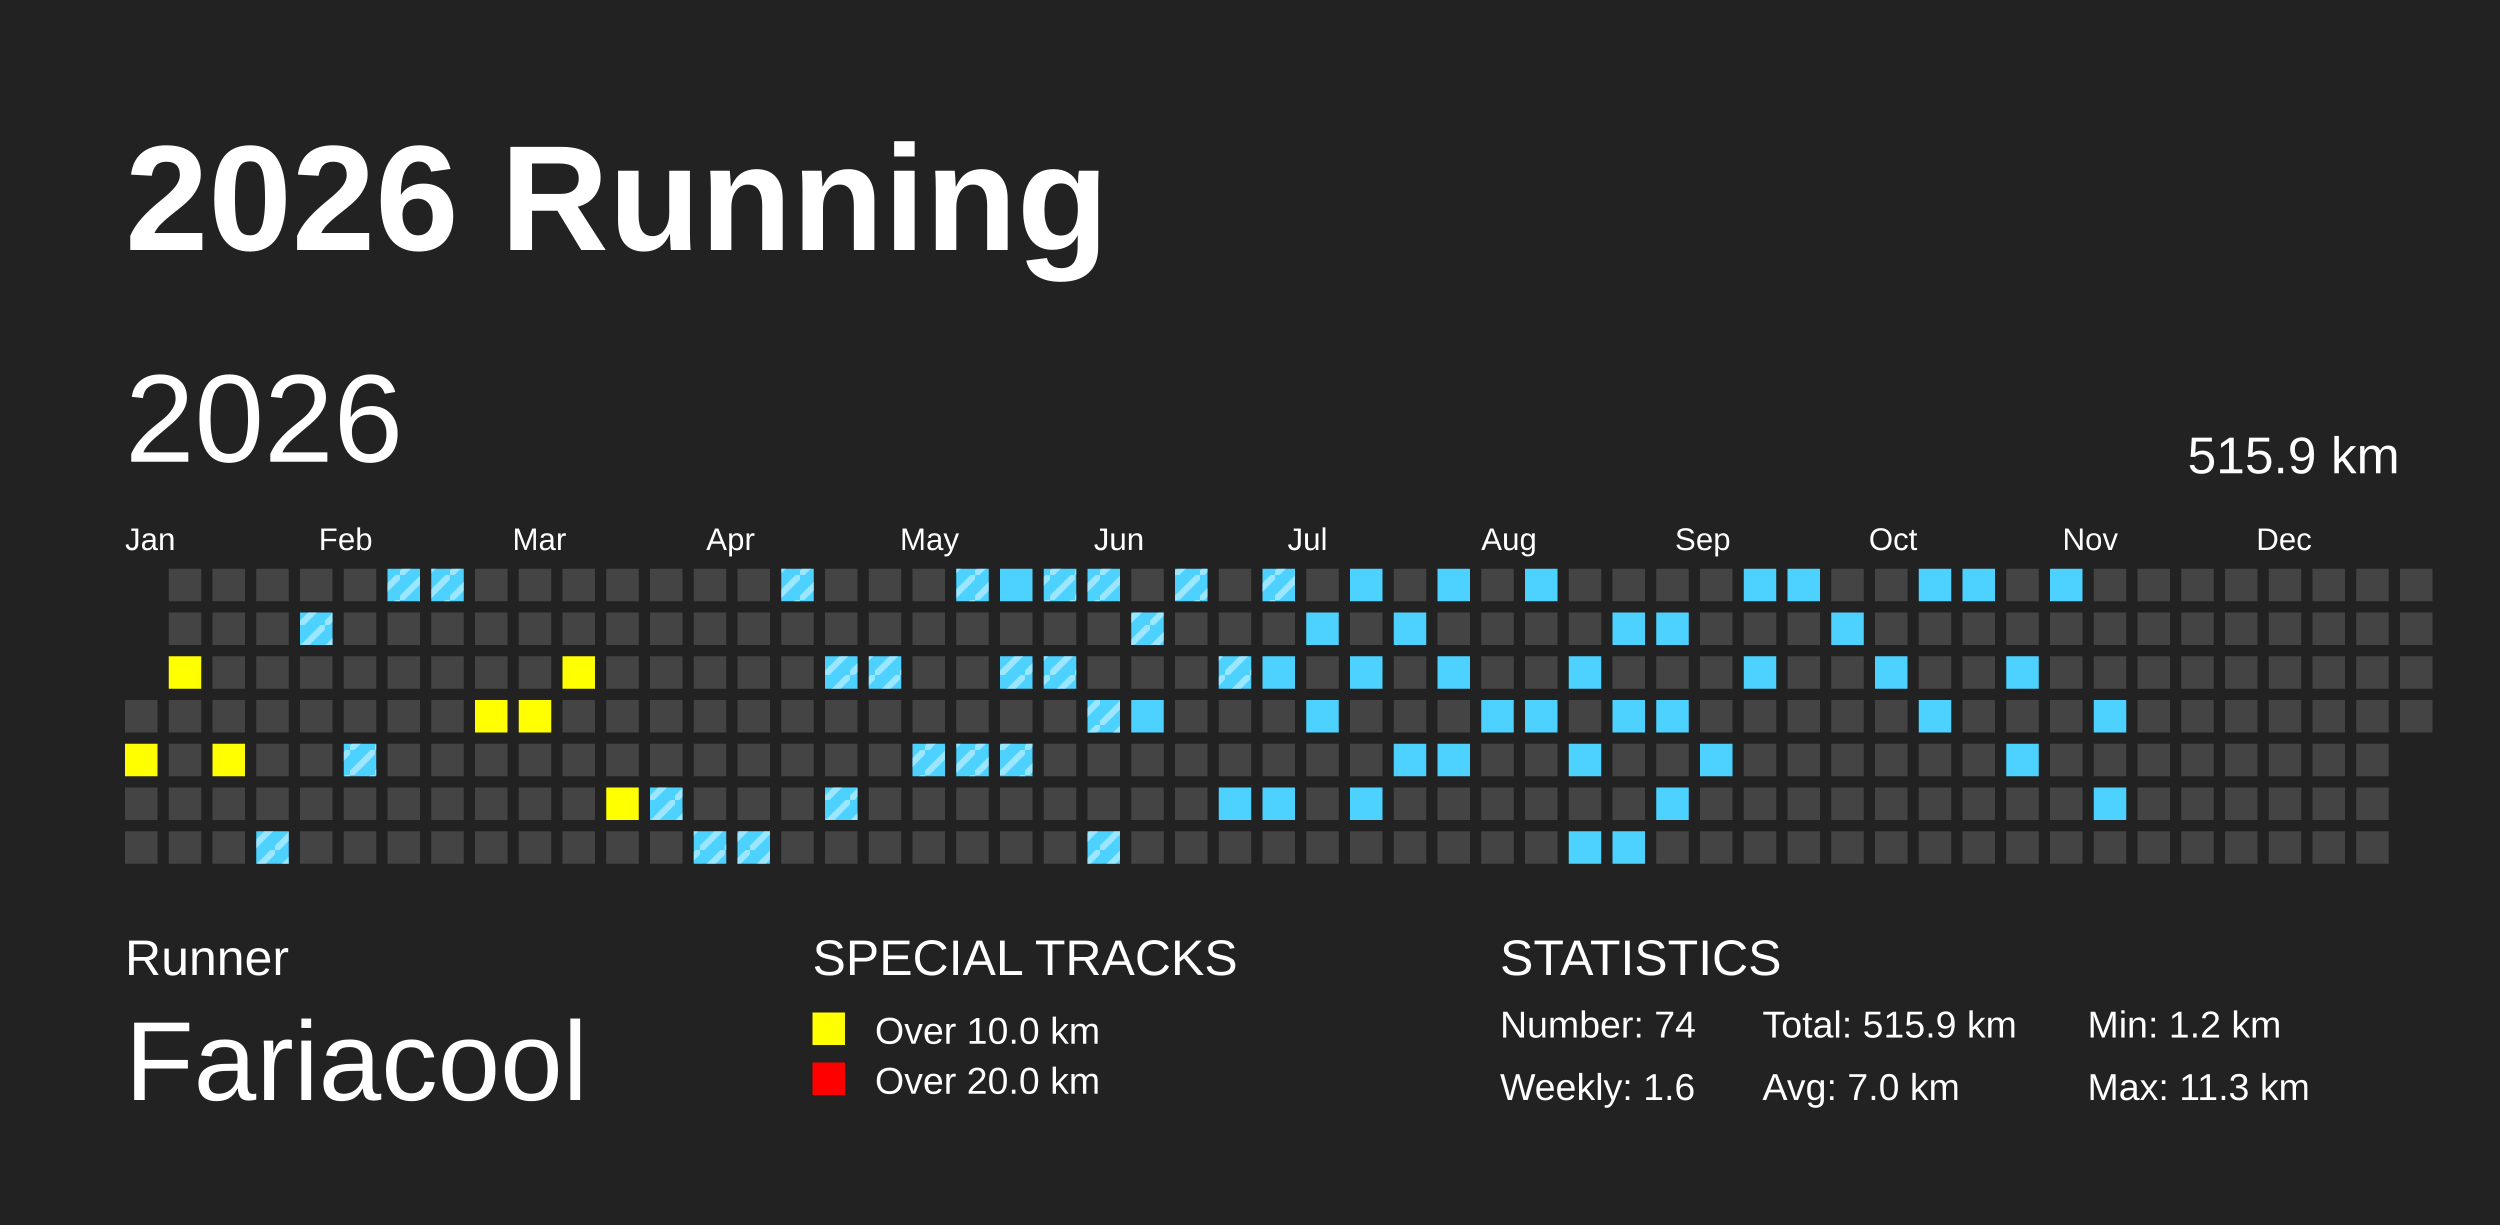
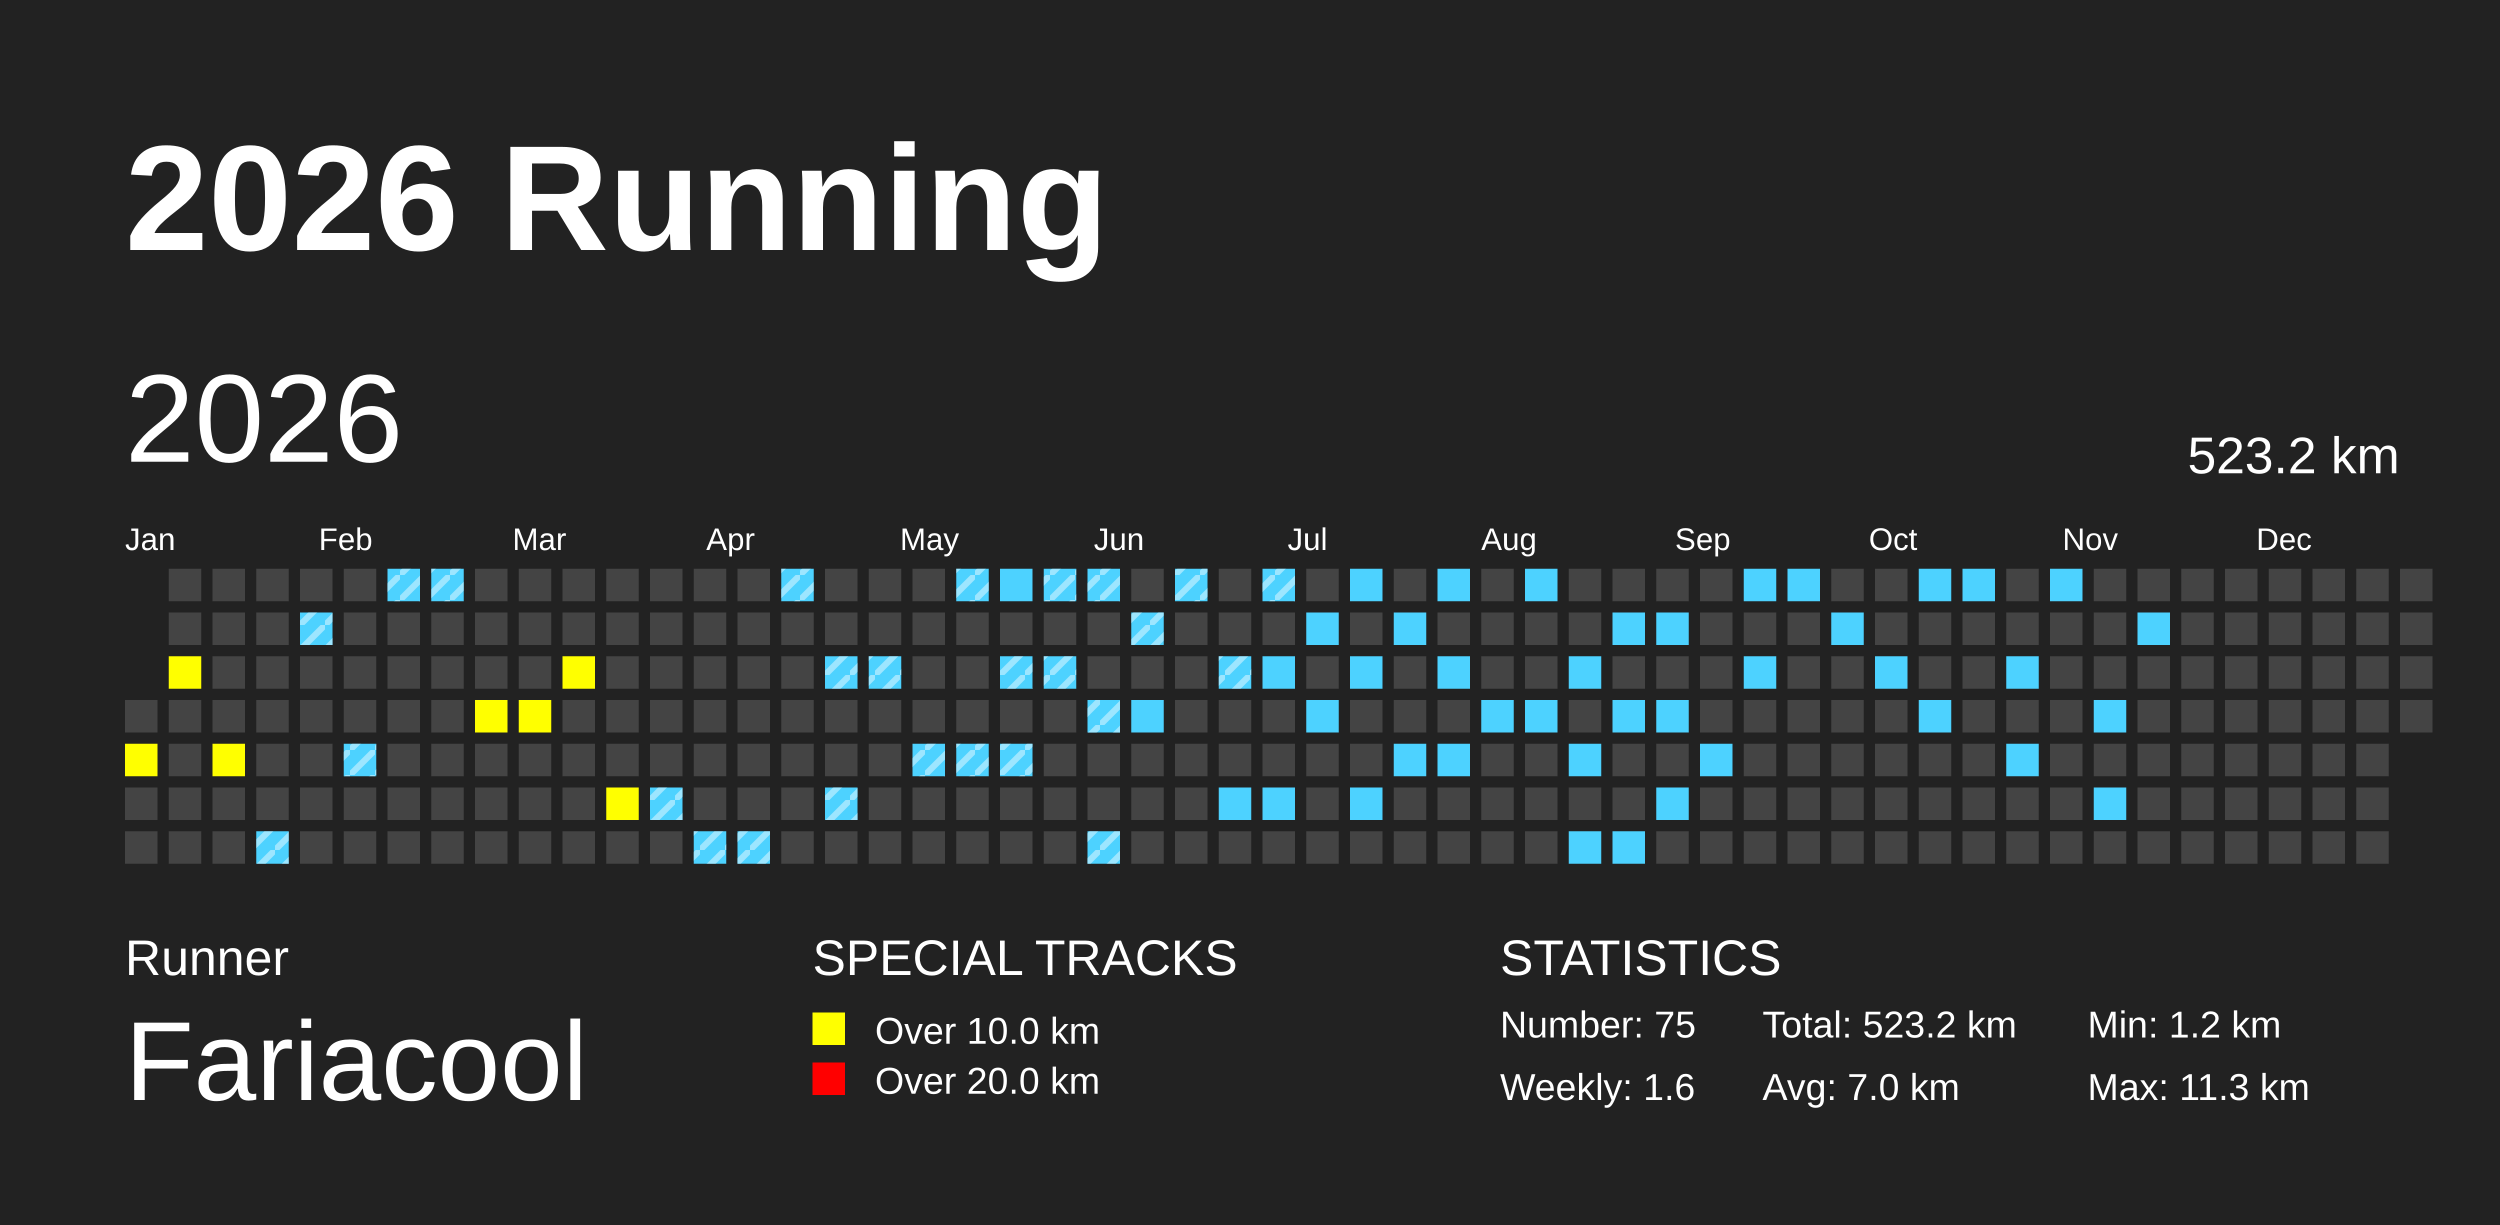
<svg xmlns="http://www.w3.org/2000/svg" baseProfile="full" height="98mm" version="1.1" viewBox="0,0,200,98" width="200mm">
  <defs>
    <pattern height="2" id="indoor-stripe" patternUnits="userSpaceOnUse" width="2">
      <line stroke="white" stroke-opacity="0.45" stroke-width="0.5" x1="0" x2="2" y1="2" y2="0" />
    </pattern>
  </defs>
  <rect fill="#222222" height="98" width="200" x="0" y="0" />
  <text fill="#FFFFFF" style="font-size:12px; font-family:Arial; font-weight:bold;" x="10" y="20">2026 Running</text>
  <text fill="#FFFFFF" style="font-size:4px; font-family:Arial" x="10" y="78">Runner</text>
  <text fill="#FFFFFF" style="font-size:9px; font-family:Arial" x="10" y="88">Fariacool</text>
  <text fill="#FFFFFF" style="font-size:4px; font-family:Arial" x="65" y="78">SPECIAL TRACKS</text>
  <rect fill="yellow" height="2.6" width="2.6" x="65" y="81" />
  <text fill="#FFFFFF" style="font-size:3px; font-family:Arial" x="70" y="83.5">Over 10.0 km</text>
  <rect fill="red" height="2.6" width="2.6" x="65" y="85" />
  <text fill="#FFFFFF" style="font-size:3px; font-family:Arial" x="70" y="87.5">Over 20.0 km</text>
  <text fill="#FFFFFF" style="font-size:4px; font-family:Arial" x="120" y="78">STATISTICS</text>
-   <text fill="#FFFFFF" style="font-size:3px; font-family:Arial" x="120" y="83">Number: 74</text>
+   <text fill="#FFFFFF" style="font-size:3px; font-family:Arial" x="120" y="83">Number: 75</text>
  <text fill="#FFFFFF" style="font-size:3px; font-family:Arial" x="120" y="88">Weekly: 1.6</text>
-   <text fill="#FFFFFF" style="font-size:3px; font-family:Arial" x="141" y="83">Total: 515.9 km</text>
+   <text fill="#FFFFFF" style="font-size:3px; font-family:Arial" x="141" y="83">Total: 523.2 km</text>
  <text fill="#FFFFFF" style="font-size:3px; font-family:Arial" x="141" y="88">Avg: 7.0 km</text>
  <text fill="#FFFFFF" style="font-size:3px; font-family:Arial" x="167" y="83">Min: 1.2 km</text>
  <text fill="#FFFFFF" style="font-size:3px; font-family:Arial" x="167" y="88">Max: 11.3 km</text>
  <text dominant-baseline="hanging" fill="#FFFFFF" style="font-size:10.0px; font-family:Arial;" x="10" y="30">2026</text>
-   <text dominant-baseline="hanging" fill="#FFFFFF" style="font-size:4.125px; font-family:Arial;" x="175" y="35">515.9 km</text>
+   <text dominant-baseline="hanging" fill="#FFFFFF" style="font-size:4.125px; font-family:Arial;" x="175" y="35">523.2 km</text>
  <text fill="#FFFFFF" style="font-size:2.5px; font-family:Arial" x="10.0" y="44">Jan</text>
  <text fill="#FFFFFF" style="font-size:2.5px; font-family:Arial" x="25.5" y="44">Feb</text>
  <text fill="#FFFFFF" style="font-size:2.5px; font-family:Arial" x="41.0" y="44">Mar</text>
  <text fill="#FFFFFF" style="font-size:2.5px; font-family:Arial" x="56.5" y="44">Apr</text>
  <text fill="#FFFFFF" style="font-size:2.5px; font-family:Arial" x="72.0" y="44">May</text>
  <text fill="#FFFFFF" style="font-size:2.5px; font-family:Arial" x="87.5" y="44">Jun</text>
  <text fill="#FFFFFF" style="font-size:2.5px; font-family:Arial" x="103.0" y="44">Jul</text>
  <text fill="#FFFFFF" style="font-size:2.5px; font-family:Arial" x="118.5" y="44">Aug</text>
  <text fill="#FFFFFF" style="font-size:2.5px; font-family:Arial" x="134.0" y="44">Sep</text>
  <text fill="#FFFFFF" style="font-size:2.5px; font-family:Arial" x="149.5" y="44">Oct</text>
  <text fill="#FFFFFF" style="font-size:2.5px; font-family:Arial" x="165.0" y="44">Nov</text>
  <text fill="#FFFFFF" style="font-size:2.5px; font-family:Arial" x="180.5" y="44">Dec</text>
  <rect fill="#444444" height="2.6" width="2.6" x="10.0" y="56.0" />
  <rect fill="yellow" height="2.6" width="2.6" x="10.0" y="59.5" />
  <rect fill="#444444" height="2.6" width="2.6" x="10.0" y="63.0" />
  <rect fill="#444444" height="2.6" width="2.6" x="10.0" y="66.5" />
  <rect fill="#444444" height="2.6" width="2.6" x="13.5" y="45.5" />
  <rect fill="#444444" height="2.6" width="2.6" x="13.5" y="49.0" />
  <rect fill="yellow" height="2.6" width="2.6" x="13.5" y="52.5" />
  <rect fill="#444444" height="2.6" width="2.6" x="13.5" y="56.0" />
  <rect fill="#444444" height="2.6" width="2.6" x="13.5" y="59.5" />
  <rect fill="#444444" height="2.6" width="2.6" x="13.5" y="63.0" />
  <rect fill="#444444" height="2.6" width="2.6" x="13.5" y="66.5" />
  <rect fill="#444444" height="2.6" width="2.6" x="17.0" y="45.5" />
  <rect fill="#444444" height="2.6" width="2.6" x="17.0" y="49.0" />
  <rect fill="#444444" height="2.6" width="2.6" x="17.0" y="52.5" />
  <rect fill="#444444" height="2.6" width="2.6" x="17.0" y="56.0" />
  <rect fill="yellow" height="2.6" width="2.6" x="17.0" y="59.5" />
  <rect fill="#444444" height="2.6" width="2.6" x="17.0" y="63.0" />
  <rect fill="#444444" height="2.6" width="2.6" x="17.0" y="66.5" />
  <rect fill="#444444" height="2.6" width="2.6" x="20.5" y="45.5" />
  <rect fill="#444444" height="2.6" width="2.6" x="20.5" y="49.0" />
  <rect fill="#444444" height="2.6" width="2.6" x="20.5" y="52.5" />
  <rect fill="#444444" height="2.6" width="2.6" x="20.5" y="56.0" />
  <rect fill="#444444" height="2.6" width="2.6" x="20.5" y="59.5" />
  <rect fill="#444444" height="2.6" width="2.6" x="20.5" y="63.0" />
  <rect fill="#4DD2FF" height="2.6" width="2.6" x="20.5" y="66.5" />
  <rect fill="url(#indoor-stripe)" height="2.6" style="pointer-events: none;" width="2.6" x="20.5" y="66.5" />
  <rect fill="#444444" height="2.6" width="2.6" x="24.0" y="45.5" />
  <rect fill="#4DD2FF" height="2.6" width="2.6" x="24.0" y="49.0" />
  <rect fill="url(#indoor-stripe)" height="2.6" style="pointer-events: none;" width="2.6" x="24.0" y="49.0" />
  <rect fill="#444444" height="2.6" width="2.6" x="24.0" y="52.5" />
  <rect fill="#444444" height="2.6" width="2.6" x="24.0" y="56.0" />
  <rect fill="#444444" height="2.6" width="2.6" x="24.0" y="59.5" />
  <rect fill="#444444" height="2.6" width="2.6" x="24.0" y="63.0" />
  <rect fill="#444444" height="2.6" width="2.6" x="24.0" y="66.5" />
  <rect fill="#444444" height="2.6" width="2.6" x="27.5" y="45.5" />
  <rect fill="#444444" height="2.6" width="2.6" x="27.5" y="49.0" />
  <rect fill="#444444" height="2.6" width="2.6" x="27.5" y="52.5" />
  <rect fill="#444444" height="2.6" width="2.6" x="27.5" y="56.0" />
  <rect fill="#4DD2FF" height="2.6" width="2.6" x="27.5" y="59.5" />
  <rect fill="url(#indoor-stripe)" height="2.6" style="pointer-events: none;" width="2.6" x="27.5" y="59.5" />
  <rect fill="#444444" height="2.6" width="2.6" x="27.5" y="63.0" />
  <rect fill="#444444" height="2.6" width="2.6" x="27.5" y="66.5" />
  <rect fill="#4DD2FF" height="2.6" width="2.6" x="31.0" y="45.5" />
  <rect fill="url(#indoor-stripe)" height="2.6" style="pointer-events: none;" width="2.6" x="31.0" y="45.5" />
  <rect fill="#444444" height="2.6" width="2.6" x="31.0" y="49.0" />
  <rect fill="#444444" height="2.6" width="2.6" x="31.0" y="52.5" />
  <rect fill="#444444" height="2.6" width="2.6" x="31.0" y="56.0" />
  <rect fill="#444444" height="2.6" width="2.6" x="31.0" y="59.5" />
  <rect fill="#444444" height="2.6" width="2.6" x="31.0" y="63.0" />
  <rect fill="#444444" height="2.6" width="2.6" x="31.0" y="66.5" />
  <rect fill="#4DD2FF" height="2.6" width="2.6" x="34.5" y="45.5" />
  <rect fill="url(#indoor-stripe)" height="2.6" style="pointer-events: none;" width="2.6" x="34.5" y="45.5" />
  <rect fill="#444444" height="2.6" width="2.6" x="34.5" y="49.0" />
  <rect fill="#444444" height="2.6" width="2.6" x="34.5" y="52.5" />
  <rect fill="#444444" height="2.6" width="2.6" x="34.5" y="56.0" />
  <rect fill="#444444" height="2.6" width="2.6" x="34.5" y="59.5" />
  <rect fill="#444444" height="2.6" width="2.6" x="34.5" y="63.0" />
  <rect fill="#444444" height="2.6" width="2.6" x="34.5" y="66.5" />
  <rect fill="#444444" height="2.6" width="2.6" x="38.0" y="45.5" />
  <rect fill="#444444" height="2.6" width="2.6" x="38.0" y="49.0" />
  <rect fill="#444444" height="2.6" width="2.6" x="38.0" y="52.5" />
  <rect fill="yellow" height="2.6" width="2.6" x="38.0" y="56.0" />
  <rect fill="#444444" height="2.6" width="2.6" x="38.0" y="59.5" />
  <rect fill="#444444" height="2.6" width="2.6" x="38.0" y="63.0" />
  <rect fill="#444444" height="2.6" width="2.6" x="38.0" y="66.5" />
  <rect fill="#444444" height="2.6" width="2.6" x="41.5" y="45.5" />
  <rect fill="#444444" height="2.6" width="2.6" x="41.5" y="49.0" />
  <rect fill="#444444" height="2.6" width="2.6" x="41.5" y="52.5" />
  <rect fill="yellow" height="2.6" width="2.6" x="41.5" y="56.0" />
  <rect fill="#444444" height="2.6" width="2.6" x="41.5" y="59.5" />
  <rect fill="#444444" height="2.6" width="2.6" x="41.5" y="63.0" />
  <rect fill="#444444" height="2.6" width="2.6" x="41.5" y="66.5" />
  <rect fill="#444444" height="2.6" width="2.6" x="45.0" y="45.5" />
  <rect fill="#444444" height="2.6" width="2.6" x="45.0" y="49.0" />
  <rect fill="yellow" height="2.6" width="2.6" x="45.0" y="52.5" />
  <rect fill="#444444" height="2.6" width="2.6" x="45.0" y="56.0" />
  <rect fill="#444444" height="2.6" width="2.6" x="45.0" y="59.5" />
  <rect fill="#444444" height="2.6" width="2.6" x="45.0" y="63.0" />
  <rect fill="#444444" height="2.6" width="2.6" x="45.0" y="66.5" />
  <rect fill="#444444" height="2.6" width="2.6" x="48.5" y="45.5" />
  <rect fill="#444444" height="2.6" width="2.6" x="48.5" y="49.0" />
  <rect fill="#444444" height="2.6" width="2.6" x="48.5" y="52.5" />
  <rect fill="#444444" height="2.6" width="2.6" x="48.5" y="56.0" />
  <rect fill="#444444" height="2.6" width="2.6" x="48.5" y="59.5" />
  <rect fill="yellow" height="2.6" width="2.6" x="48.5" y="63.0" />
  <rect fill="#444444" height="2.6" width="2.6" x="48.5" y="66.5" />
  <rect fill="#444444" height="2.6" width="2.6" x="52.0" y="45.5" />
  <rect fill="#444444" height="2.6" width="2.6" x="52.0" y="49.0" />
  <rect fill="#444444" height="2.6" width="2.6" x="52.0" y="52.5" />
  <rect fill="#444444" height="2.6" width="2.6" x="52.0" y="56.0" />
  <rect fill="#444444" height="2.6" width="2.6" x="52.0" y="59.5" />
  <rect fill="#4DD2FF" height="2.6" width="2.6" x="52.0" y="63.0" />
  <rect fill="url(#indoor-stripe)" height="2.6" style="pointer-events: none;" width="2.6" x="52.0" y="63.0" />
  <rect fill="#444444" height="2.6" width="2.6" x="52.0" y="66.5" />
  <rect fill="#444444" height="2.6" width="2.6" x="55.5" y="45.5" />
  <rect fill="#444444" height="2.6" width="2.6" x="55.5" y="49.0" />
  <rect fill="#444444" height="2.6" width="2.6" x="55.5" y="52.5" />
  <rect fill="#444444" height="2.6" width="2.6" x="55.5" y="56.0" />
  <rect fill="#444444" height="2.6" width="2.6" x="55.5" y="59.5" />
  <rect fill="#444444" height="2.6" width="2.6" x="55.5" y="63.0" />
  <rect fill="#4DD2FF" height="2.6" width="2.6" x="55.5" y="66.5" />
  <rect fill="url(#indoor-stripe)" height="2.6" style="pointer-events: none;" width="2.6" x="55.5" y="66.5" />
  <rect fill="#444444" height="2.6" width="2.6" x="59.0" y="45.5" />
  <rect fill="#444444" height="2.6" width="2.6" x="59.0" y="49.0" />
  <rect fill="#444444" height="2.6" width="2.6" x="59.0" y="52.5" />
  <rect fill="#444444" height="2.6" width="2.6" x="59.0" y="56.0" />
  <rect fill="#444444" height="2.6" width="2.6" x="59.0" y="59.5" />
  <rect fill="#444444" height="2.6" width="2.6" x="59.0" y="63.0" />
  <rect fill="#4DD2FF" height="2.6" width="2.6" x="59.0" y="66.5" />
  <rect fill="url(#indoor-stripe)" height="2.6" style="pointer-events: none;" width="2.6" x="59.0" y="66.5" />
  <rect fill="#4DD2FF" height="2.6" width="2.6" x="62.5" y="45.5" />
  <rect fill="url(#indoor-stripe)" height="2.6" style="pointer-events: none;" width="2.6" x="62.5" y="45.5" />
  <rect fill="#444444" height="2.6" width="2.6" x="62.5" y="49.0" />
  <rect fill="#444444" height="2.6" width="2.6" x="62.5" y="52.5" />
  <rect fill="#444444" height="2.6" width="2.6" x="62.5" y="56.0" />
  <rect fill="#444444" height="2.6" width="2.6" x="62.5" y="59.5" />
  <rect fill="#444444" height="2.6" width="2.6" x="62.5" y="63.0" />
  <rect fill="#444444" height="2.6" width="2.6" x="62.5" y="66.5" />
  <rect fill="#444444" height="2.6" width="2.6" x="66.0" y="45.5" />
  <rect fill="#444444" height="2.6" width="2.6" x="66.0" y="49.0" />
  <rect fill="#4DD2FF" height="2.6" width="2.6" x="66.0" y="52.5" />
  <rect fill="url(#indoor-stripe)" height="2.6" style="pointer-events: none;" width="2.6" x="66.0" y="52.5" />
  <rect fill="#444444" height="2.6" width="2.6" x="66.0" y="56.0" />
  <rect fill="#444444" height="2.6" width="2.6" x="66.0" y="59.5" />
  <rect fill="#4DD2FF" height="2.6" width="2.6" x="66.0" y="63.0" />
  <rect fill="url(#indoor-stripe)" height="2.6" style="pointer-events: none;" width="2.6" x="66.0" y="63.0" />
  <rect fill="#444444" height="2.6" width="2.6" x="66.0" y="66.5" />
  <rect fill="#444444" height="2.6" width="2.6" x="69.5" y="45.5" />
  <rect fill="#444444" height="2.6" width="2.6" x="69.5" y="49.0" />
  <rect fill="#4DD2FF" height="2.6" width="2.6" x="69.5" y="52.5" />
  <rect fill="url(#indoor-stripe)" height="2.6" style="pointer-events: none;" width="2.6" x="69.5" y="52.5" />
  <rect fill="#444444" height="2.6" width="2.6" x="69.5" y="56.0" />
  <rect fill="#444444" height="2.6" width="2.6" x="69.5" y="59.5" />
  <rect fill="#444444" height="2.6" width="2.6" x="69.5" y="63.0" />
  <rect fill="#444444" height="2.6" width="2.6" x="69.5" y="66.5" />
  <rect fill="#444444" height="2.6" width="2.6" x="73.0" y="45.5" />
  <rect fill="#444444" height="2.6" width="2.6" x="73.0" y="49.0" />
  <rect fill="#444444" height="2.6" width="2.6" x="73.0" y="52.5" />
  <rect fill="#444444" height="2.6" width="2.6" x="73.0" y="56.0" />
  <rect fill="#4DD2FF" height="2.6" width="2.6" x="73.0" y="59.5" />
  <rect fill="url(#indoor-stripe)" height="2.6" style="pointer-events: none;" width="2.6" x="73.0" y="59.5" />
  <rect fill="#444444" height="2.6" width="2.6" x="73.0" y="63.0" />
  <rect fill="#444444" height="2.6" width="2.6" x="73.0" y="66.5" />
  <rect fill="#4DD2FF" height="2.6" width="2.6" x="76.5" y="45.5" />
  <rect fill="url(#indoor-stripe)" height="2.6" style="pointer-events: none;" width="2.6" x="76.5" y="45.5" />
  <rect fill="#444444" height="2.6" width="2.6" x="76.5" y="49.0" />
  <rect fill="#444444" height="2.6" width="2.6" x="76.5" y="52.5" />
  <rect fill="#444444" height="2.6" width="2.6" x="76.5" y="56.0" />
  <rect fill="#4DD2FF" height="2.6" width="2.6" x="76.5" y="59.5" />
  <rect fill="url(#indoor-stripe)" height="2.6" style="pointer-events: none;" width="2.6" x="76.5" y="59.5" />
  <rect fill="#444444" height="2.6" width="2.6" x="76.5" y="63.0" />
  <rect fill="#444444" height="2.6" width="2.6" x="76.5" y="66.5" />
  <rect fill="#4DD2FF" height="2.6" width="2.6" x="80.0" y="45.5" />
  <rect fill="#444444" height="2.6" width="2.6" x="80.0" y="49.0" />
  <rect fill="#4DD2FF" height="2.6" width="2.6" x="80.0" y="52.5" />
  <rect fill="url(#indoor-stripe)" height="2.6" style="pointer-events: none;" width="2.6" x="80.0" y="52.5" />
  <rect fill="#444444" height="2.6" width="2.6" x="80.0" y="56.0" />
  <rect fill="#4DD2FF" height="2.6" width="2.6" x="80.0" y="59.5" />
  <rect fill="url(#indoor-stripe)" height="2.6" style="pointer-events: none;" width="2.6" x="80.0" y="59.5" />
  <rect fill="#444444" height="2.6" width="2.6" x="80.0" y="63.0" />
  <rect fill="#444444" height="2.6" width="2.6" x="80.0" y="66.5" />
  <rect fill="#4DD2FF" height="2.6" width="2.6" x="83.5" y="45.5" />
  <rect fill="url(#indoor-stripe)" height="2.6" style="pointer-events: none;" width="2.6" x="83.5" y="45.5" />
  <rect fill="#444444" height="2.6" width="2.6" x="83.5" y="49.0" />
  <rect fill="#4DD2FF" height="2.6" width="2.6" x="83.5" y="52.5" />
  <rect fill="url(#indoor-stripe)" height="2.6" style="pointer-events: none;" width="2.6" x="83.5" y="52.5" />
  <rect fill="#444444" height="2.6" width="2.6" x="83.5" y="56.0" />
  <rect fill="#444444" height="2.6" width="2.6" x="83.5" y="59.5" />
  <rect fill="#444444" height="2.6" width="2.6" x="83.5" y="63.0" />
  <rect fill="#444444" height="2.6" width="2.6" x="83.5" y="66.5" />
  <rect fill="#4DD2FF" height="2.6" width="2.6" x="87.0" y="45.5" />
  <rect fill="url(#indoor-stripe)" height="2.6" style="pointer-events: none;" width="2.6" x="87.0" y="45.5" />
  <rect fill="#444444" height="2.6" width="2.6" x="87.0" y="49.0" />
  <rect fill="#444444" height="2.6" width="2.6" x="87.0" y="52.5" />
  <rect fill="#4DD2FF" height="2.6" width="2.6" x="87.0" y="56.0" />
  <rect fill="url(#indoor-stripe)" height="2.6" style="pointer-events: none;" width="2.6" x="87.0" y="56.0" />
  <rect fill="#444444" height="2.6" width="2.6" x="87.0" y="59.5" />
  <rect fill="#444444" height="2.6" width="2.6" x="87.0" y="63.0" />
  <rect fill="#4DD2FF" height="2.6" width="2.6" x="87.0" y="66.5" />
  <rect fill="url(#indoor-stripe)" height="2.6" style="pointer-events: none;" width="2.6" x="87.0" y="66.5" />
  <rect fill="#444444" height="2.6" width="2.6" x="90.5" y="45.5" />
  <rect fill="#4DD2FF" height="2.6" width="2.6" x="90.5" y="49.0" />
  <rect fill="url(#indoor-stripe)" height="2.6" style="pointer-events: none;" width="2.6" x="90.5" y="49.0" />
  <rect fill="#444444" height="2.6" width="2.6" x="90.5" y="52.5" />
  <rect fill="#4DD2FF" height="2.6" width="2.6" x="90.5" y="56.0" />
  <rect fill="#444444" height="2.6" width="2.6" x="90.5" y="59.5" />
  <rect fill="#444444" height="2.6" width="2.6" x="90.5" y="63.0" />
  <rect fill="#444444" height="2.6" width="2.6" x="90.5" y="66.5" />
  <rect fill="#4DD2FF" height="2.6" width="2.6" x="94.0" y="45.5" />
  <rect fill="url(#indoor-stripe)" height="2.6" style="pointer-events: none;" width="2.6" x="94.0" y="45.5" />
  <rect fill="#444444" height="2.6" width="2.6" x="94.0" y="49.0" />
  <rect fill="#444444" height="2.6" width="2.6" x="94.0" y="52.5" />
  <rect fill="#444444" height="2.6" width="2.6" x="94.0" y="56.0" />
  <rect fill="#444444" height="2.6" width="2.6" x="94.0" y="59.5" />
  <rect fill="#444444" height="2.6" width="2.6" x="94.0" y="63.0" />
  <rect fill="#444444" height="2.6" width="2.6" x="94.0" y="66.5" />
  <rect fill="#444444" height="2.6" width="2.6" x="97.5" y="45.5" />
  <rect fill="#444444" height="2.6" width="2.6" x="97.5" y="49.0" />
  <rect fill="#4DD2FF" height="2.6" width="2.6" x="97.5" y="52.5" />
  <rect fill="url(#indoor-stripe)" height="2.6" style="pointer-events: none;" width="2.6" x="97.5" y="52.5" />
  <rect fill="#444444" height="2.6" width="2.6" x="97.5" y="56.0" />
  <rect fill="#444444" height="2.6" width="2.6" x="97.5" y="59.5" />
  <rect fill="#4DD2FF" height="2.6" width="2.6" x="97.5" y="63.0" />
  <rect fill="#444444" height="2.6" width="2.6" x="97.5" y="66.5" />
  <rect fill="#4DD2FF" height="2.6" width="2.6" x="101.0" y="45.5" />
  <rect fill="url(#indoor-stripe)" height="2.6" style="pointer-events: none;" width="2.6" x="101.0" y="45.5" />
  <rect fill="#444444" height="2.6" width="2.6" x="101.0" y="49.0" />
  <rect fill="#4DD2FF" height="2.6" width="2.6" x="101.0" y="52.5" />
  <rect fill="#444444" height="2.6" width="2.6" x="101.0" y="56.0" />
  <rect fill="#444444" height="2.6" width="2.6" x="101.0" y="59.5" />
  <rect fill="#4DD2FF" height="2.6" width="2.6" x="101.0" y="63.0" />
  <rect fill="#444444" height="2.6" width="2.6" x="101.0" y="66.5" />
  <rect fill="#444444" height="2.6" width="2.6" x="104.5" y="45.5" />
  <rect fill="#4DD2FF" height="2.6" width="2.6" x="104.5" y="49.0" />
  <rect fill="#444444" height="2.6" width="2.6" x="104.5" y="52.5" />
  <rect fill="#4DD2FF" height="2.6" width="2.6" x="104.5" y="56.0" />
  <rect fill="#444444" height="2.6" width="2.6" x="104.5" y="59.5" />
  <rect fill="#444444" height="2.6" width="2.6" x="104.5" y="63.0" />
  <rect fill="#444444" height="2.6" width="2.6" x="104.5" y="66.5" />
  <rect fill="#4DD2FF" height="2.6" width="2.6" x="108.0" y="45.5" />
  <rect fill="#444444" height="2.6" width="2.6" x="108.0" y="49.0" />
  <rect fill="#4DD2FF" height="2.6" width="2.6" x="108.0" y="52.5" />
  <rect fill="#444444" height="2.6" width="2.6" x="108.0" y="56.0" />
  <rect fill="#444444" height="2.6" width="2.6" x="108.0" y="59.5" />
  <rect fill="#4DD2FF" height="2.6" width="2.6" x="108.0" y="63.0" />
  <rect fill="#444444" height="2.6" width="2.6" x="108.0" y="66.5" />
  <rect fill="#444444" height="2.6" width="2.6" x="111.5" y="45.5" />
  <rect fill="#4DD2FF" height="2.6" width="2.6" x="111.5" y="49.0" />
  <rect fill="#444444" height="2.6" width="2.6" x="111.5" y="52.5" />
  <rect fill="#444444" height="2.6" width="2.6" x="111.5" y="56.0" />
  <rect fill="#4DD2FF" height="2.6" width="2.6" x="111.5" y="59.5" />
  <rect fill="#444444" height="2.6" width="2.6" x="111.5" y="63.0" />
  <rect fill="#444444" height="2.6" width="2.6" x="111.5" y="66.5" />
  <rect fill="#4DD2FF" height="2.6" width="2.6" x="115.0" y="45.5" />
  <rect fill="#444444" height="2.6" width="2.6" x="115.0" y="49.0" />
  <rect fill="#4DD2FF" height="2.6" width="2.6" x="115.0" y="52.5" />
  <rect fill="#444444" height="2.6" width="2.6" x="115.0" y="56.0" />
  <rect fill="#4DD2FF" height="2.6" width="2.6" x="115.0" y="59.5" />
  <rect fill="#444444" height="2.6" width="2.6" x="115.0" y="63.0" />
  <rect fill="#444444" height="2.6" width="2.6" x="115.0" y="66.5" />
  <rect fill="#444444" height="2.6" width="2.6" x="118.5" y="45.5" />
  <rect fill="#444444" height="2.6" width="2.6" x="118.5" y="49.0" />
  <rect fill="#444444" height="2.6" width="2.6" x="118.5" y="52.5" />
  <rect fill="#4DD2FF" height="2.6" width="2.6" x="118.5" y="56.0" />
  <rect fill="#444444" height="2.6" width="2.6" x="118.5" y="59.5" />
  <rect fill="#444444" height="2.6" width="2.6" x="118.5" y="63.0" />
  <rect fill="#444444" height="2.6" width="2.6" x="118.5" y="66.5" />
  <rect fill="#4DD2FF" height="2.6" width="2.6" x="122.0" y="45.5" />
  <rect fill="#444444" height="2.6" width="2.6" x="122.0" y="49.0" />
  <rect fill="#444444" height="2.6" width="2.6" x="122.0" y="52.5" />
  <rect fill="#4DD2FF" height="2.6" width="2.6" x="122.0" y="56.0" />
  <rect fill="#444444" height="2.6" width="2.6" x="122.0" y="59.5" />
  <rect fill="#444444" height="2.6" width="2.6" x="122.0" y="63.0" />
  <rect fill="#444444" height="2.6" width="2.6" x="122.0" y="66.5" />
  <rect fill="#444444" height="2.6" width="2.6" x="125.5" y="45.5" />
  <rect fill="#444444" height="2.6" width="2.6" x="125.5" y="49.0" />
  <rect fill="#4DD2FF" height="2.6" width="2.6" x="125.5" y="52.5" />
  <rect fill="#444444" height="2.6" width="2.6" x="125.5" y="56.0" />
  <rect fill="#4DD2FF" height="2.6" width="2.6" x="125.5" y="59.5" />
  <rect fill="#444444" height="2.6" width="2.6" x="125.5" y="63.0" />
  <rect fill="#4DD2FF" height="2.6" width="2.6" x="125.5" y="66.5" />
  <rect fill="#444444" height="2.6" width="2.6" x="129.0" y="45.5" />
  <rect fill="#4DD2FF" height="2.6" width="2.6" x="129.0" y="49.0" />
  <rect fill="#444444" height="2.6" width="2.6" x="129.0" y="52.5" />
  <rect fill="#4DD2FF" height="2.6" width="2.6" x="129.0" y="56.0" />
  <rect fill="#444444" height="2.6" width="2.6" x="129.0" y="59.5" />
  <rect fill="#444444" height="2.6" width="2.6" x="129.0" y="63.0" />
  <rect fill="#4DD2FF" height="2.6" width="2.6" x="129.0" y="66.5" />
  <rect fill="#444444" height="2.6" width="2.6" x="132.5" y="45.5" />
  <rect fill="#4DD2FF" height="2.6" width="2.6" x="132.5" y="49.0" />
  <rect fill="#444444" height="2.6" width="2.6" x="132.5" y="52.5" />
  <rect fill="#4DD2FF" height="2.6" width="2.6" x="132.5" y="56.0" />
  <rect fill="#444444" height="2.6" width="2.6" x="132.5" y="59.5" />
  <rect fill="#4DD2FF" height="2.6" width="2.6" x="132.5" y="63.0" />
  <rect fill="#444444" height="2.6" width="2.6" x="132.5" y="66.5" />
  <rect fill="#444444" height="2.6" width="2.6" x="136.0" y="45.5" />
  <rect fill="#444444" height="2.6" width="2.6" x="136.0" y="49.0" />
  <rect fill="#444444" height="2.6" width="2.6" x="136.0" y="52.5" />
  <rect fill="#444444" height="2.6" width="2.6" x="136.0" y="56.0" />
  <rect fill="#4DD2FF" height="2.6" width="2.6" x="136.0" y="59.5" />
  <rect fill="#444444" height="2.6" width="2.6" x="136.0" y="63.0" />
  <rect fill="#444444" height="2.6" width="2.6" x="136.0" y="66.5" />
  <rect fill="#4DD2FF" height="2.6" width="2.6" x="139.5" y="45.5" />
  <rect fill="#444444" height="2.6" width="2.6" x="139.5" y="49.0" />
  <rect fill="#4DD2FF" height="2.6" width="2.6" x="139.5" y="52.5" />
  <rect fill="#444444" height="2.6" width="2.6" x="139.5" y="56.0" />
  <rect fill="#444444" height="2.6" width="2.6" x="139.5" y="59.5" />
  <rect fill="#444444" height="2.6" width="2.6" x="139.5" y="63.0" />
  <rect fill="#444444" height="2.6" width="2.6" x="139.5" y="66.5" />
  <rect fill="#4DD2FF" height="2.6" width="2.6" x="143.0" y="45.5" />
  <rect fill="#444444" height="2.6" width="2.6" x="143.0" y="49.0" />
  <rect fill="#444444" height="2.6" width="2.6" x="143.0" y="52.5" />
  <rect fill="#444444" height="2.6" width="2.6" x="143.0" y="56.0" />
  <rect fill="#444444" height="2.6" width="2.6" x="143.0" y="59.5" />
  <rect fill="#444444" height="2.6" width="2.6" x="143.0" y="63.0" />
  <rect fill="#444444" height="2.6" width="2.6" x="143.0" y="66.5" />
  <rect fill="#444444" height="2.6" width="2.6" x="146.5" y="45.5" />
  <rect fill="#4DD2FF" height="2.6" width="2.6" x="146.5" y="49.0" />
  <rect fill="#444444" height="2.6" width="2.6" x="146.5" y="52.5" />
  <rect fill="#444444" height="2.6" width="2.6" x="146.5" y="56.0" />
  <rect fill="#444444" height="2.6" width="2.6" x="146.5" y="59.5" />
  <rect fill="#444444" height="2.6" width="2.6" x="146.5" y="63.0" />
  <rect fill="#444444" height="2.6" width="2.6" x="146.5" y="66.5" />
  <rect fill="#444444" height="2.6" width="2.6" x="150.0" y="45.5" />
  <rect fill="#444444" height="2.6" width="2.6" x="150.0" y="49.0" />
  <rect fill="#4DD2FF" height="2.6" width="2.6" x="150.0" y="52.5" />
  <rect fill="#444444" height="2.6" width="2.6" x="150.0" y="56.0" />
  <rect fill="#444444" height="2.6" width="2.6" x="150.0" y="59.5" />
  <rect fill="#444444" height="2.6" width="2.6" x="150.0" y="63.0" />
  <rect fill="#444444" height="2.6" width="2.6" x="150.0" y="66.5" />
  <rect fill="#4DD2FF" height="2.6" width="2.6" x="153.5" y="45.5" />
  <rect fill="#444444" height="2.6" width="2.6" x="153.5" y="49.0" />
  <rect fill="#444444" height="2.6" width="2.6" x="153.5" y="52.5" />
  <rect fill="#4DD2FF" height="2.6" width="2.6" x="153.5" y="56.0" />
  <rect fill="#444444" height="2.6" width="2.6" x="153.5" y="59.5" />
  <rect fill="#444444" height="2.6" width="2.6" x="153.5" y="63.0" />
  <rect fill="#444444" height="2.6" width="2.6" x="153.5" y="66.5" />
  <rect fill="#4DD2FF" height="2.6" width="2.6" x="157.0" y="45.5" />
  <rect fill="#444444" height="2.6" width="2.6" x="157.0" y="49.0" />
  <rect fill="#444444" height="2.6" width="2.6" x="157.0" y="52.5" />
  <rect fill="#444444" height="2.6" width="2.6" x="157.0" y="56.0" />
  <rect fill="#444444" height="2.6" width="2.6" x="157.0" y="59.5" />
  <rect fill="#444444" height="2.6" width="2.6" x="157.0" y="63.0" />
  <rect fill="#444444" height="2.6" width="2.6" x="157.0" y="66.5" />
  <rect fill="#444444" height="2.6" width="2.6" x="160.5" y="45.5" />
  <rect fill="#444444" height="2.6" width="2.6" x="160.5" y="49.0" />
  <rect fill="#4DD2FF" height="2.6" width="2.6" x="160.5" y="52.5" />
  <rect fill="#444444" height="2.6" width="2.6" x="160.5" y="56.0" />
  <rect fill="#4DD2FF" height="2.6" width="2.6" x="160.5" y="59.5" />
  <rect fill="#444444" height="2.6" width="2.6" x="160.5" y="63.0" />
  <rect fill="#444444" height="2.6" width="2.6" x="160.5" y="66.5" />
  <rect fill="#4DD2FF" height="2.6" width="2.6" x="164.0" y="45.5" />
  <rect fill="#444444" height="2.6" width="2.6" x="164.0" y="49.0" />
  <rect fill="#444444" height="2.6" width="2.6" x="164.0" y="52.5" />
  <rect fill="#444444" height="2.6" width="2.6" x="164.0" y="56.0" />
  <rect fill="#444444" height="2.6" width="2.6" x="164.0" y="59.5" />
  <rect fill="#444444" height="2.6" width="2.6" x="164.0" y="63.0" />
  <rect fill="#444444" height="2.6" width="2.6" x="164.0" y="66.5" />
  <rect fill="#444444" height="2.6" width="2.6" x="167.5" y="45.5" />
  <rect fill="#444444" height="2.6" width="2.6" x="167.5" y="49.0" />
  <rect fill="#444444" height="2.6" width="2.6" x="167.5" y="52.5" />
  <rect fill="#4DD2FF" height="2.6" width="2.6" x="167.5" y="56.0" />
  <rect fill="#444444" height="2.6" width="2.6" x="167.5" y="59.5" />
  <rect fill="#4DD2FF" height="2.6" width="2.6" x="167.5" y="63.0" />
  <rect fill="#444444" height="2.6" width="2.6" x="167.5" y="66.5" />
  <rect fill="#444444" height="2.6" width="2.6" x="171.0" y="45.5" />
-   <rect fill="#444444" height="2.6" width="2.6" x="171.0" y="49.0" />
+   <rect fill="#4DD2FF" height="2.6" width="2.6" x="171.0" y="49.0" />
  <rect fill="#444444" height="2.6" width="2.6" x="171.0" y="52.5" />
  <rect fill="#444444" height="2.6" width="2.6" x="171.0" y="56.0" />
  <rect fill="#444444" height="2.6" width="2.6" x="171.0" y="59.5" />
  <rect fill="#444444" height="2.6" width="2.6" x="171.0" y="63.0" />
  <rect fill="#444444" height="2.6" width="2.6" x="171.0" y="66.5" />
  <rect fill="#444444" height="2.6" width="2.6" x="174.5" y="45.5" />
  <rect fill="#444444" height="2.6" width="2.6" x="174.5" y="49.0" />
  <rect fill="#444444" height="2.6" width="2.6" x="174.5" y="52.5" />
  <rect fill="#444444" height="2.6" width="2.6" x="174.5" y="56.0" />
  <rect fill="#444444" height="2.6" width="2.6" x="174.5" y="59.5" />
  <rect fill="#444444" height="2.6" width="2.6" x="174.5" y="63.0" />
  <rect fill="#444444" height="2.6" width="2.6" x="174.5" y="66.5" />
  <rect fill="#444444" height="2.6" width="2.6" x="178.0" y="45.5" />
  <rect fill="#444444" height="2.6" width="2.6" x="178.0" y="49.0" />
  <rect fill="#444444" height="2.6" width="2.6" x="178.0" y="52.5" />
  <rect fill="#444444" height="2.6" width="2.6" x="178.0" y="56.0" />
  <rect fill="#444444" height="2.6" width="2.6" x="178.0" y="59.5" />
  <rect fill="#444444" height="2.6" width="2.6" x="178.0" y="63.0" />
  <rect fill="#444444" height="2.6" width="2.6" x="178.0" y="66.5" />
  <rect fill="#444444" height="2.6" width="2.6" x="181.5" y="45.5" />
  <rect fill="#444444" height="2.6" width="2.6" x="181.5" y="49.0" />
  <rect fill="#444444" height="2.6" width="2.6" x="181.5" y="52.5" />
  <rect fill="#444444" height="2.6" width="2.6" x="181.5" y="56.0" />
  <rect fill="#444444" height="2.6" width="2.6" x="181.5" y="59.5" />
  <rect fill="#444444" height="2.6" width="2.6" x="181.5" y="63.0" />
  <rect fill="#444444" height="2.6" width="2.6" x="181.5" y="66.5" />
  <rect fill="#444444" height="2.6" width="2.6" x="185.0" y="45.5" />
  <rect fill="#444444" height="2.6" width="2.6" x="185.0" y="49.0" />
  <rect fill="#444444" height="2.6" width="2.6" x="185.0" y="52.5" />
  <rect fill="#444444" height="2.6" width="2.6" x="185.0" y="56.0" />
  <rect fill="#444444" height="2.6" width="2.6" x="185.0" y="59.5" />
  <rect fill="#444444" height="2.6" width="2.6" x="185.0" y="63.0" />
  <rect fill="#444444" height="2.6" width="2.6" x="185.0" y="66.5" />
  <rect fill="#444444" height="2.6" width="2.6" x="188.5" y="45.5" />
  <rect fill="#444444" height="2.6" width="2.6" x="188.5" y="49.0" />
  <rect fill="#444444" height="2.6" width="2.6" x="188.5" y="52.5" />
  <rect fill="#444444" height="2.6" width="2.6" x="188.5" y="56.0" />
  <rect fill="#444444" height="2.6" width="2.6" x="188.5" y="59.5" />
  <rect fill="#444444" height="2.6" width="2.6" x="188.5" y="63.0" />
  <rect fill="#444444" height="2.6" width="2.6" x="188.5" y="66.5" />
  <rect fill="#444444" height="2.6" width="2.6" x="192.0" y="45.5" />
  <rect fill="#444444" height="2.6" width="2.6" x="192.0" y="49.0" />
  <rect fill="#444444" height="2.6" width="2.6" x="192.0" y="52.5" />
  <rect fill="#444444" height="2.6" width="2.6" x="192.0" y="56.0" />
</svg>
